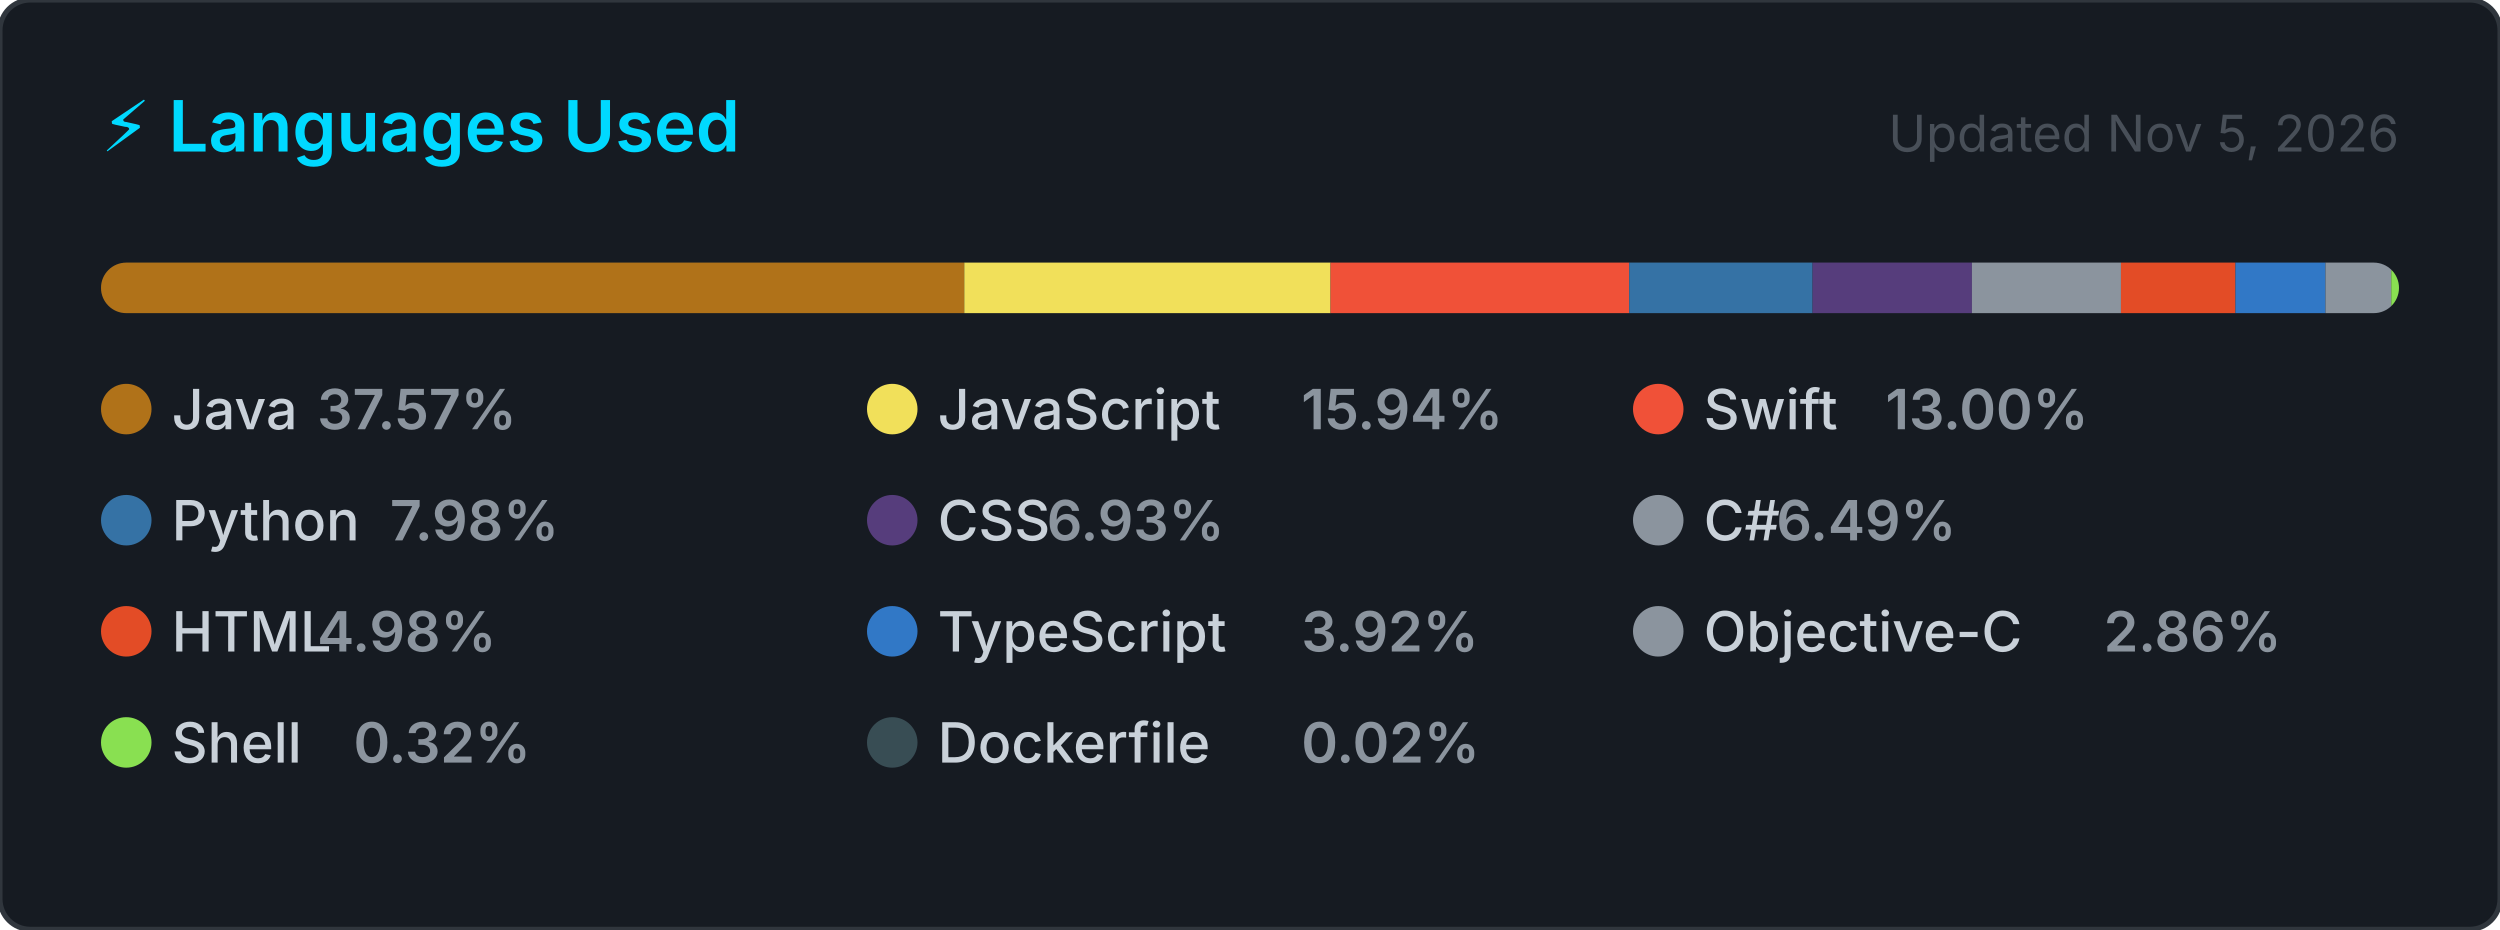
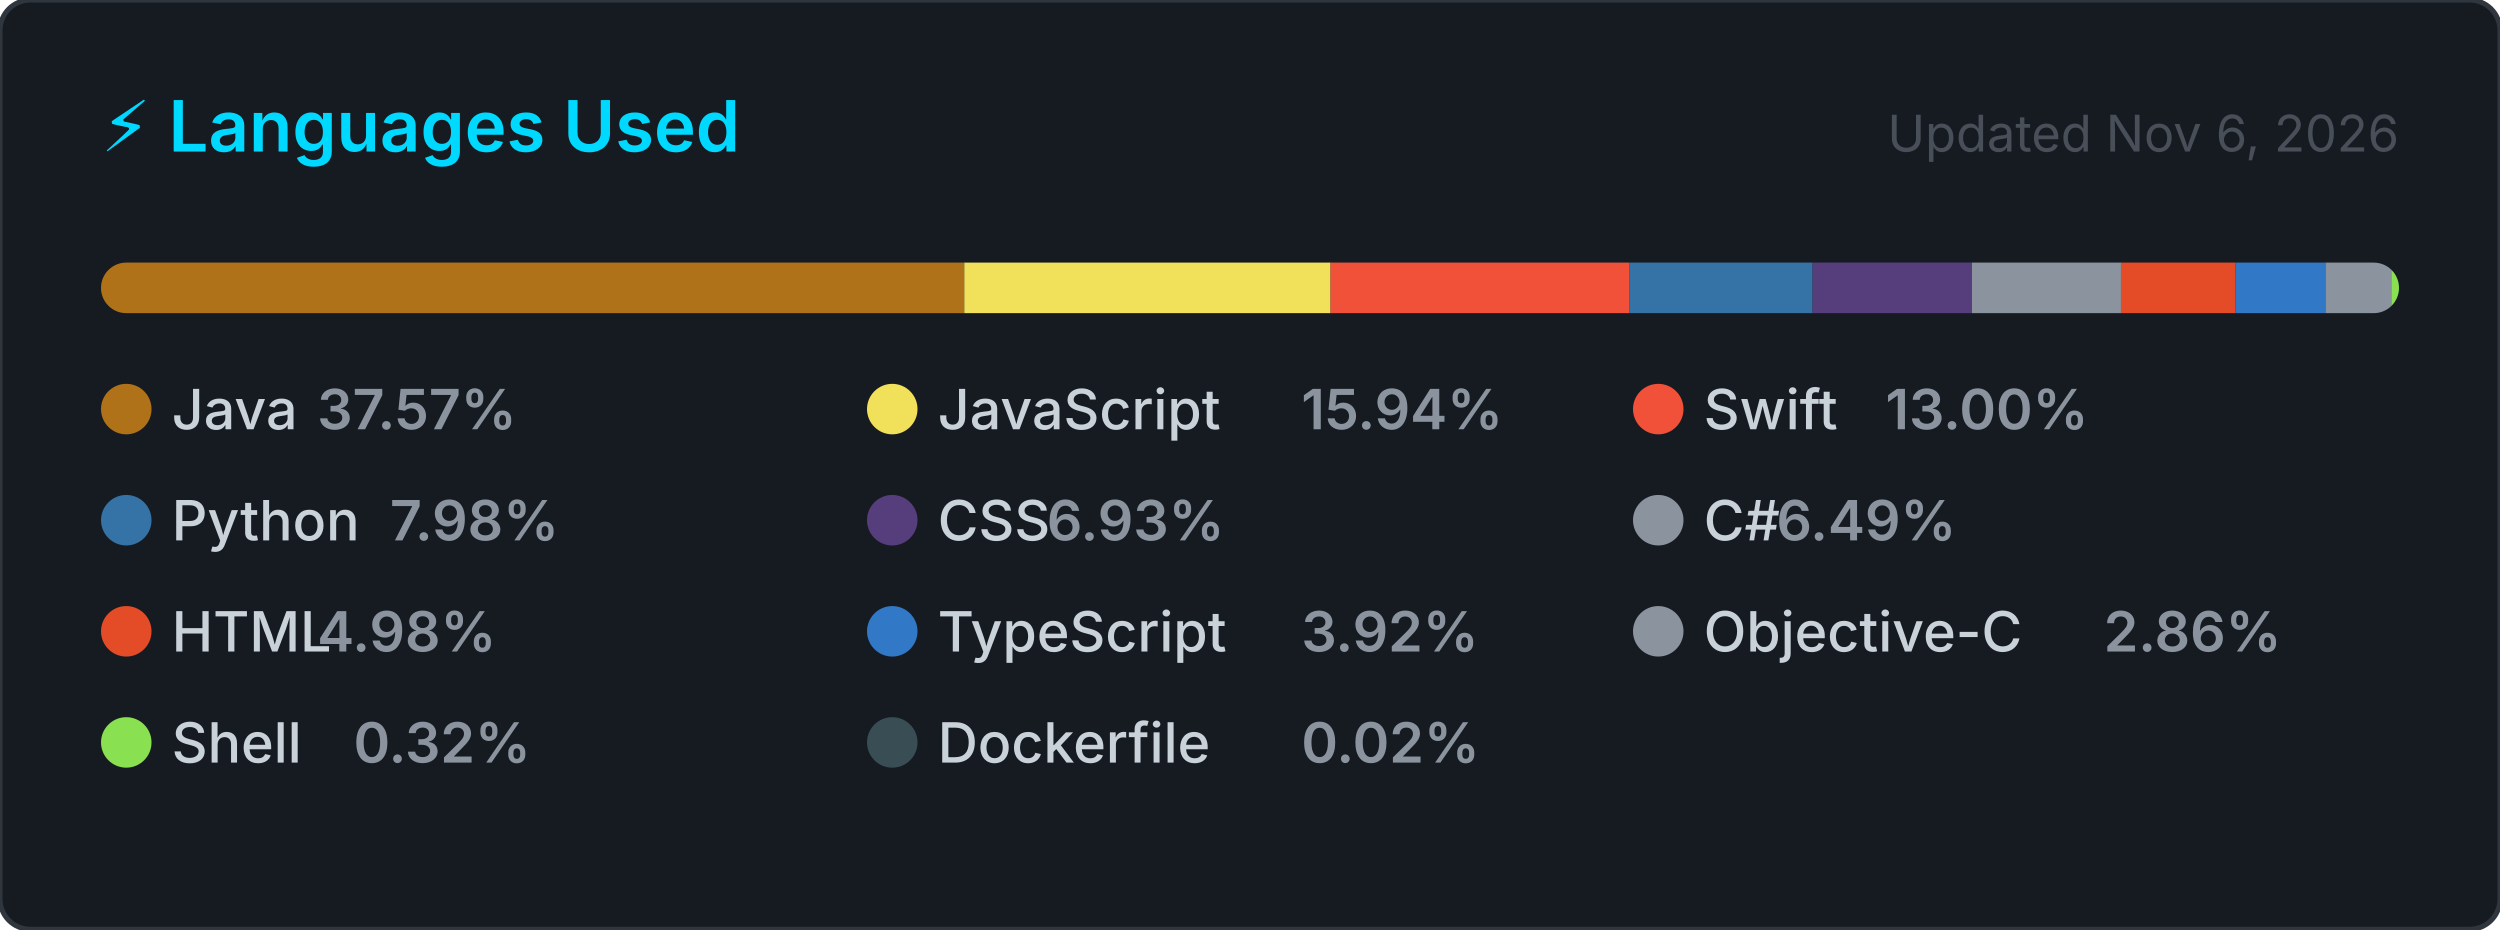
<svg xmlns="http://www.w3.org/2000/svg" width="495" height="184" viewBox="0 0 495 184" role="img" aria-label="Top programming languages for NaXeMate">
  <style>
    .card      { fill: #161b22; stroke: #30363d; stroke-width: 1; }
    .title     { font: 600 14px -apple-system, BlinkMacSystemFont, 'Segoe UI', sans-serif; fill: #00D9FF; }
    .updated   { font: 400 10px -apple-system, BlinkMacSystemFont, 'Segoe UI', sans-serif; fill: #484f58; }
    .lang-name { font: 500 11px -apple-system, BlinkMacSystemFont, 'Segoe UI', sans-serif; fill: #c9d1d9; }
    .lang-pct  { font: 600 11px -apple-system, BlinkMacSystemFont, 'Segoe UI', sans-serif; fill: #8b949e; }
  </style>
  <defs>
    <clipPath id="bar-clip">
      <rect x="20" y="52" width="455" height="10" rx="5" />
    </clipPath>
  </defs>
  <rect width="495" height="184" rx="6" ry="6" class="card" />
  <text x="20" y="30" class="title">⚡ Languages Used</text>
-   <text x="475" y="30" class="updated" text-anchor="end">Updated Nov 5, 2026</text>
+   <text x="475" y="30" class="updated" text-anchor="end">Updated Nov 6, 2026</text>
  <rect x="20" y="52" width="455" height="10" rx="5" fill="#21262d" />
  <g clip-path="url(#bar-clip)">
    <rect x="20.00" y="52" width="170.93" height="10" fill="#b07219" />
    <rect x="190.93" y="52" width="72.52" height="10" fill="#f1e05a" />
    <rect x="263.45" y="52" width="59.13" height="10" fill="#F05138" />
    <rect x="322.58" y="52" width="36.31" height="10" fill="#3572A5" />
    <rect x="358.90" y="52" width="31.54" height="10" fill="#563d7c" />
    <rect x="390.44" y="52" width="29.51" height="10" fill="#8b949e" />
    <rect x="419.95" y="52" width="22.67" height="10" fill="#e34c26" />
    <rect x="442.62" y="52" width="17.83" height="10" fill="#3178c6" />
    <rect x="460.45" y="52" width="13.02" height="10" fill="#8b949e" />
    <rect x="473.47" y="52" width="2.00" height="10" fill="#89e051" />
    <rect x="475.47" y="52" width="2.00" height="10" fill="#384d54" />
  </g>
  <g transform="translate(20, 76)">
    <circle cx="5" cy="5" r="5" fill="#b07219" />
    <text x="14" y="9" class="lang-name">Java</text>
    <text x="14" y="9" class="lang-pct" dx="28.8">37.57%</text>
  </g>
  <g transform="translate(171.6667, 76)">
    <circle cx="5" cy="5" r="5" fill="#f1e05a" />
    <text x="14" y="9" class="lang-name">JavaScript</text>
    <text x="14" y="9" class="lang-pct" dx="72">15.94%</text>
  </g>
  <g transform="translate(323.3333, 76)">
    <circle cx="5" cy="5" r="5" fill="#F05138" />
    <text x="14" y="9" class="lang-name">Swift</text>
    <text x="14" y="9" class="lang-pct" dx="36">13.00%</text>
  </g>
  <g transform="translate(20, 98)">
    <circle cx="5" cy="5" r="5" fill="#3572A5" />
    <text x="14" y="9" class="lang-name">Python</text>
    <text x="14" y="9" class="lang-pct" dx="43.2">7.98%</text>
  </g>
  <g transform="translate(171.6667, 98)">
    <circle cx="5" cy="5" r="5" fill="#563d7c" />
    <text x="14" y="9" class="lang-name">CSS</text>
    <text x="14" y="9" class="lang-pct" dx="21.6">6.93%</text>
  </g>
  <g transform="translate(323.3333, 98)">
    <circle cx="5" cy="5" r="5" fill="#8b949e" />
    <text x="14" y="9" class="lang-name">C#</text>
    <text x="14" y="9" class="lang-pct" dx="14.4">6.49%</text>
  </g>
  <g transform="translate(20, 120)">
    <circle cx="5" cy="5" r="5" fill="#e34c26" />
    <text x="14" y="9" class="lang-name">HTML</text>
    <text x="14" y="9" class="lang-pct" dx="28.8">4.98%</text>
  </g>
  <g transform="translate(171.6667, 120)">
    <circle cx="5" cy="5" r="5" fill="#3178c6" />
    <text x="14" y="9" class="lang-name">TypeScript</text>
    <text x="14" y="9" class="lang-pct" dx="72">3.92%</text>
  </g>
  <g transform="translate(323.3333, 120)">
    <circle cx="5" cy="5" r="5" fill="#8b949e" />
    <text x="14" y="9" class="lang-name">Objective-C</text>
    <text x="14" y="9" class="lang-pct" dx="79.2">2.86%</text>
  </g>
  <g transform="translate(20, 142)">
    <circle cx="5" cy="5" r="5" fill="#89e051" />
    <text x="14" y="9" class="lang-name">Shell</text>
    <text x="14" y="9" class="lang-pct" dx="36">0.32%</text>
  </g>
  <g transform="translate(171.6667, 142)">
    <circle cx="5" cy="5" r="5" fill="#384d54" />
    <text x="14" y="9" class="lang-name">Dockerfile</text>
    <text x="14" y="9" class="lang-pct" dx="72">0.02%</text>
  </g>
</svg>
